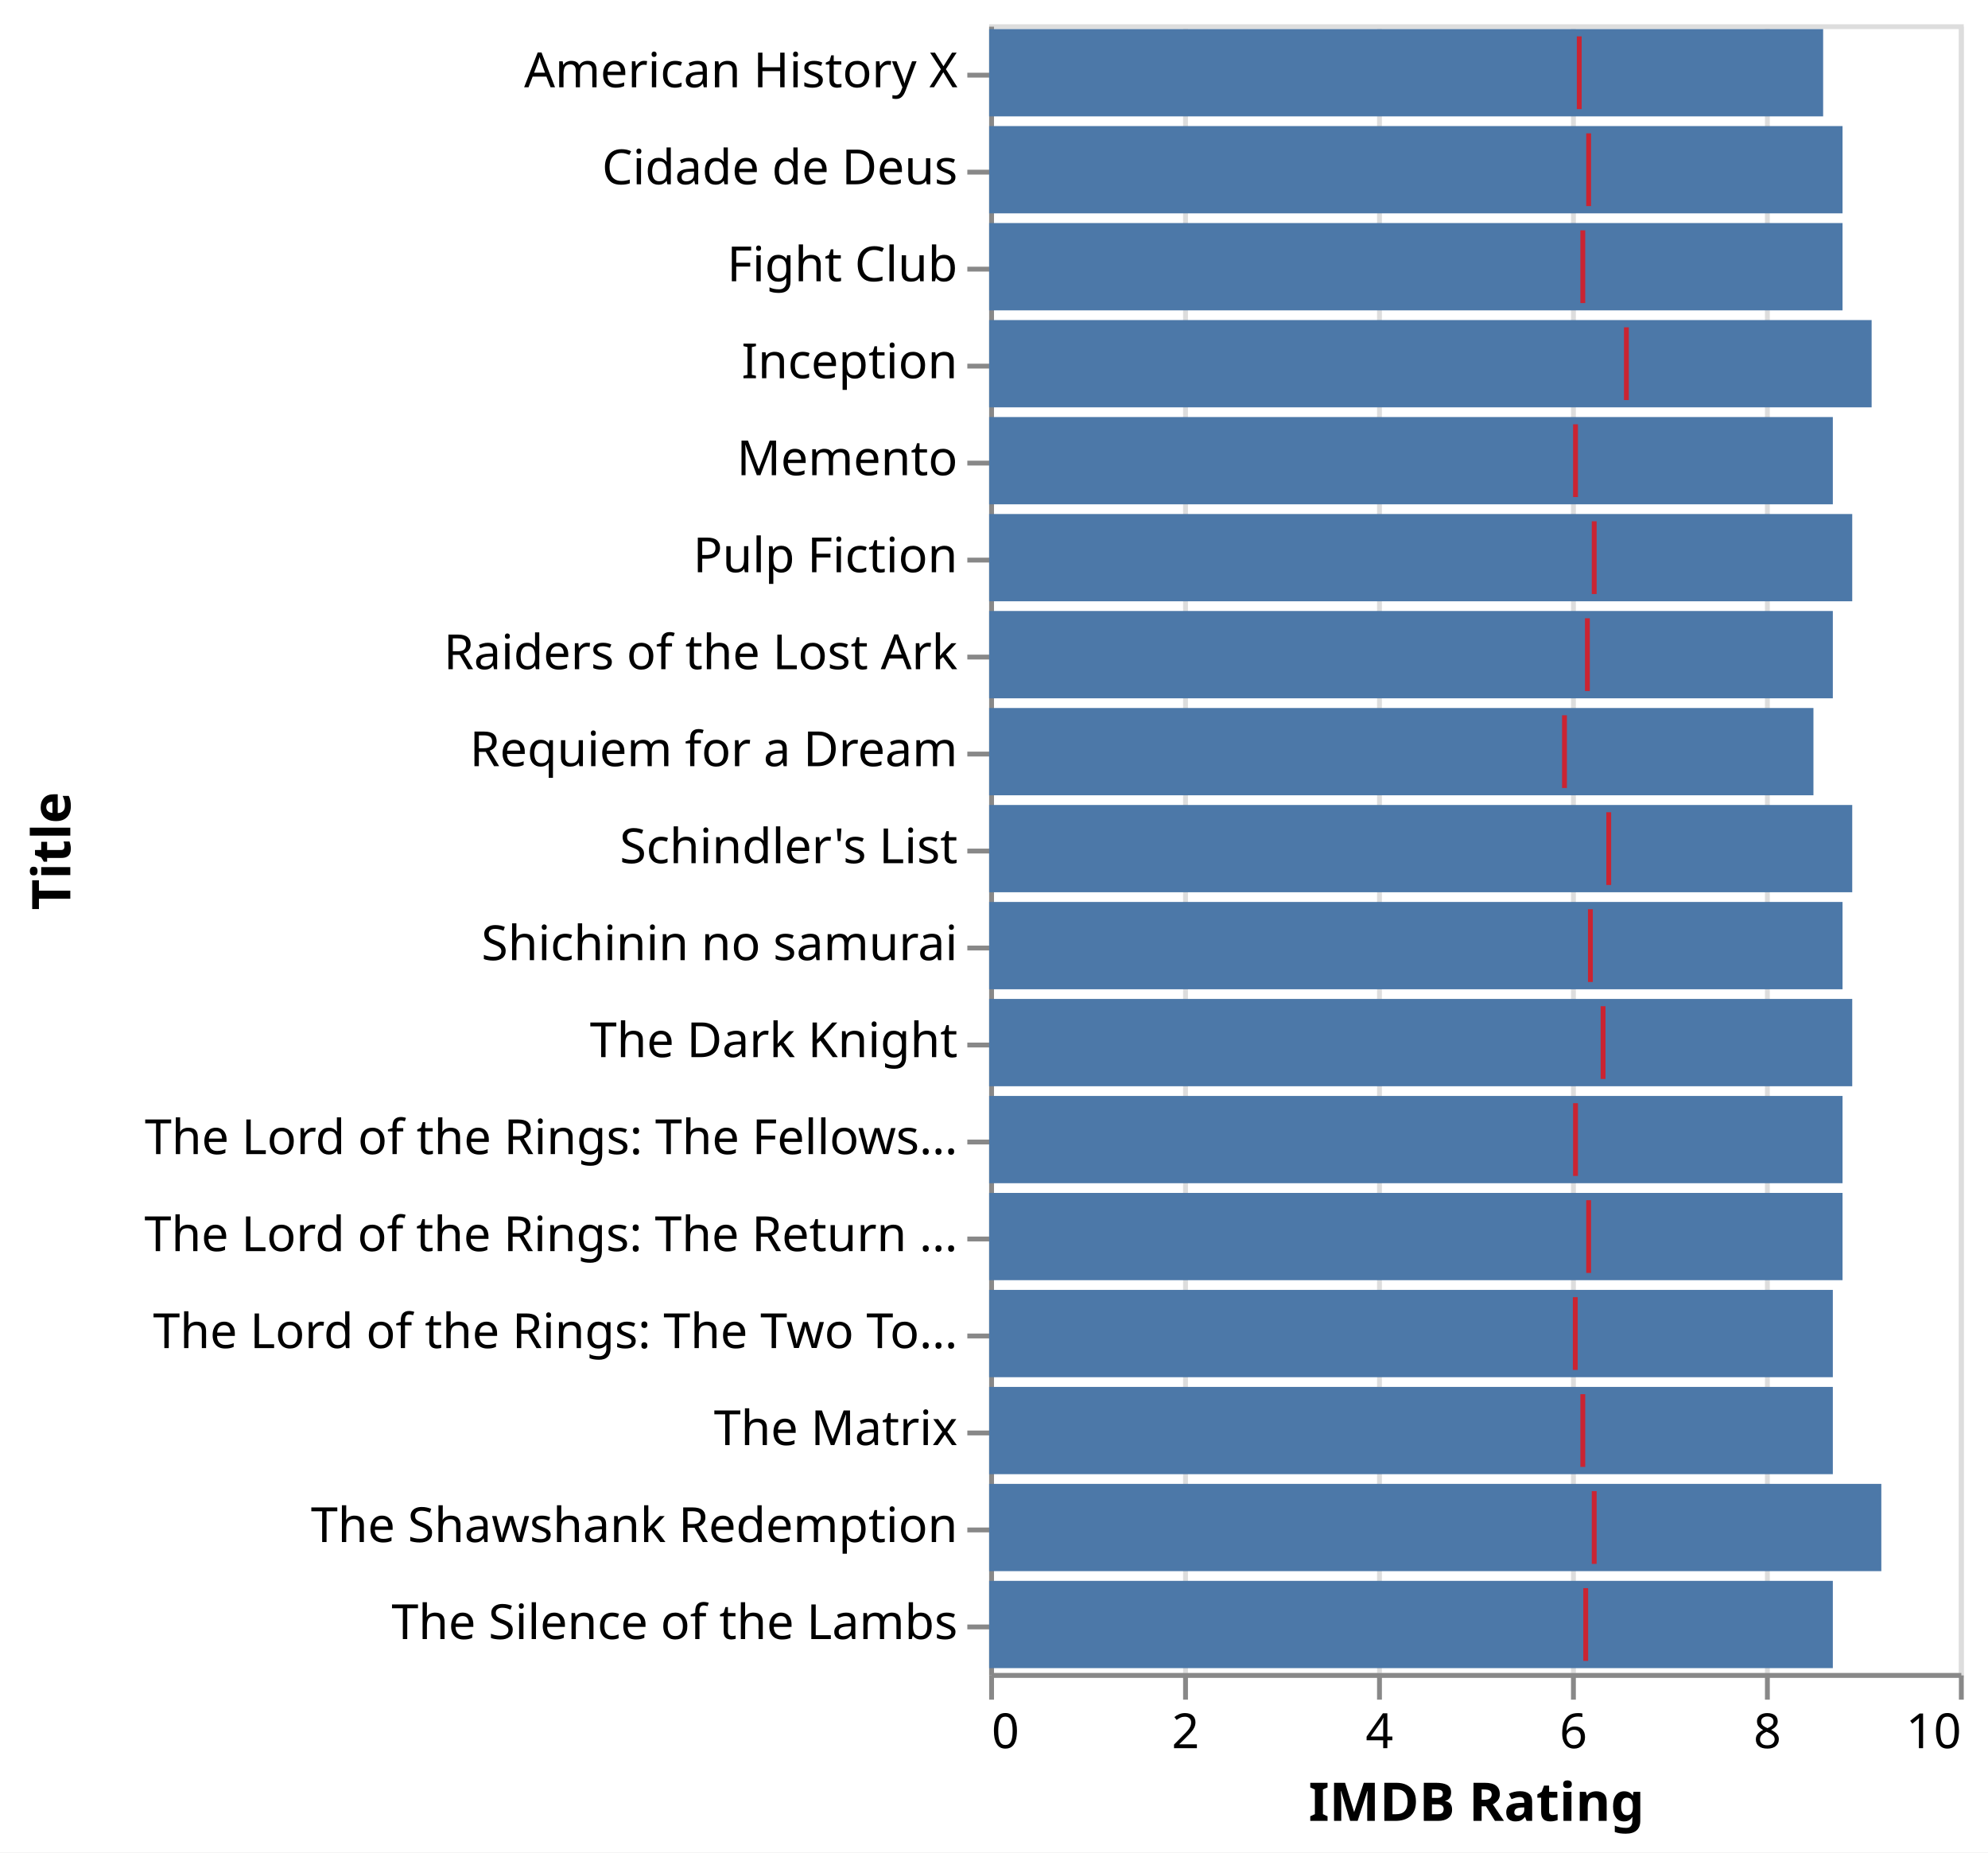
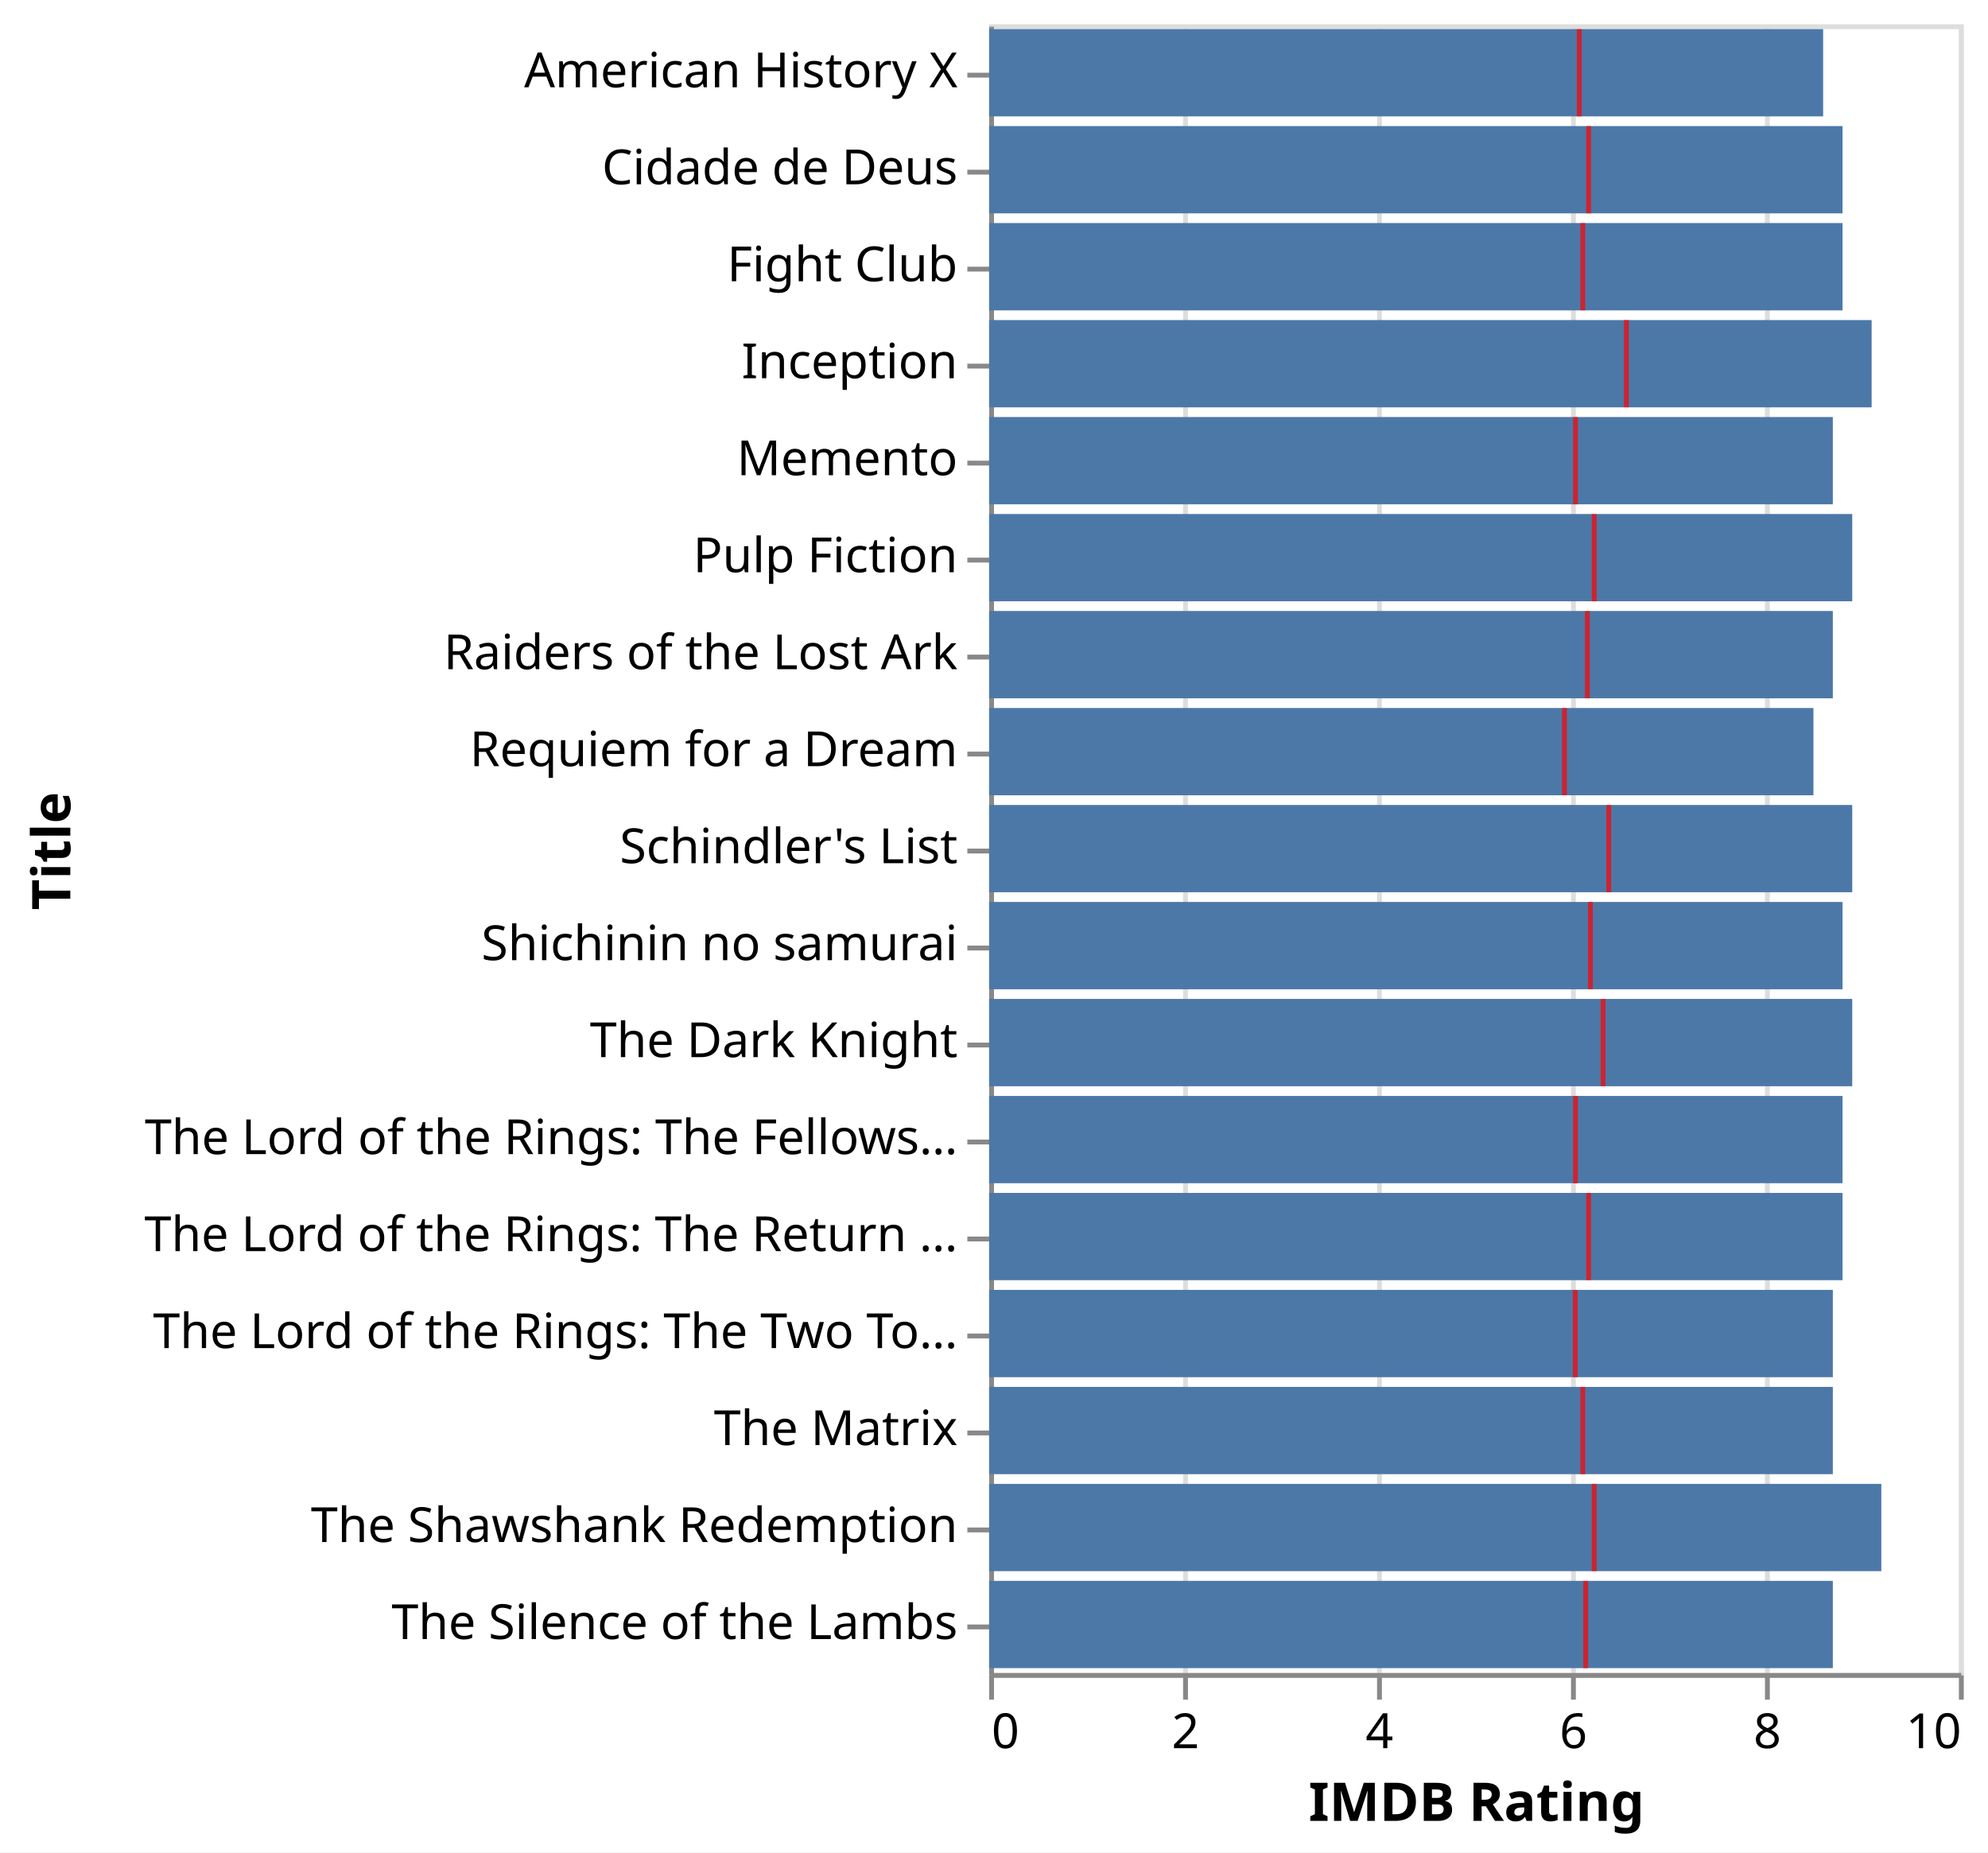
<svg xmlns="http://www.w3.org/2000/svg" version="1.1" class="marks" width="410" height="382" viewBox="0 0 410 382">
  <rect width="410" height="382" fill="white" />
  <g fill="none" stroke-miterlimit="10" transform="translate(204,5)">
    <g class="mark-group role-frame root" role="graphics-object" aria-roledescription="group mark container">
      <g transform="translate(0,0)">
        <path class="background" aria-hidden="true" d="M0.5,0.5h200v340h-200Z" stroke="#ddd" />
        <g>
          <g class="mark-group role-axis" aria-hidden="true">
            <g transform="translate(0.5,340.5)">
              <path class="background" aria-hidden="true" d="M0,0h0v0h0Z" pointer-events="none" />
              <g>
                <g class="mark-rule role-axis-grid" pointer-events="none">
                  <line transform="translate(0,0)" x2="0" y2="-340" stroke="#ddd" stroke-width="1" opacity="1" />
                  <line transform="translate(40,0)" x2="0" y2="-340" stroke="#ddd" stroke-width="1" opacity="1" />
                  <line transform="translate(80,0)" x2="0" y2="-340" stroke="#ddd" stroke-width="1" opacity="1" />
                  <line transform="translate(120,0)" x2="0" y2="-340" stroke="#ddd" stroke-width="1" opacity="1" />
                  <line transform="translate(160,0)" x2="0" y2="-340" stroke="#ddd" stroke-width="1" opacity="1" />
                  <line transform="translate(200,0)" x2="0" y2="-340" stroke="#ddd" stroke-width="1" opacity="1" />
                </g>
              </g>
              <path class="foreground" aria-hidden="true" d="" pointer-events="none" display="none" />
            </g>
          </g>
          <g class="mark-group role-axis" role="graphics-symbol" aria-roledescription="axis" aria-label="X-axis titled 'IMDB Rating' for a linear scale with values from 0 to 10">
            <g transform="translate(0.5,340.5)">
              <path class="background" aria-hidden="true" d="M0,0h0v0h0Z" pointer-events="none" />
              <g>
                <g class="mark-rule role-axis-tick" pointer-events="none">
                  <line transform="translate(0,0)" x2="0" y2="5" stroke="#888" stroke-width="1" opacity="1" />
                  <line transform="translate(40,0)" x2="0" y2="5" stroke="#888" stroke-width="1" opacity="1" />
                  <line transform="translate(80,0)" x2="0" y2="5" stroke="#888" stroke-width="1" opacity="1" />
                  <line transform="translate(120,0)" x2="0" y2="5" stroke="#888" stroke-width="1" opacity="1" />
                  <line transform="translate(160,0)" x2="0" y2="5" stroke="#888" stroke-width="1" opacity="1" />
                  <line transform="translate(200,0)" x2="0" y2="5" stroke="#888" stroke-width="1" opacity="1" />
                </g>
                <g class="mark-text role-axis-label" pointer-events="none">
                  <text text-anchor="start" transform="translate(0,15)" font-family="sans-serif" font-size="10px" fill="#000" opacity="1">0</text>
                  <text text-anchor="middle" transform="translate(40,15)" font-family="sans-serif" font-size="10px" fill="#000" opacity="1">2</text>
                  <text text-anchor="middle" transform="translate(80,15)" font-family="sans-serif" font-size="10px" fill="#000" opacity="1">4</text>
                  <text text-anchor="middle" transform="translate(120,15)" font-family="sans-serif" font-size="10px" fill="#000" opacity="1">6</text>
                  <text text-anchor="middle" transform="translate(160,15)" font-family="sans-serif" font-size="10px" fill="#000" opacity="1">8</text>
                  <text text-anchor="end" transform="translate(200,15)" font-family="sans-serif" font-size="10px" fill="#000" opacity="1">10</text>
                </g>
                <g class="mark-rule role-axis-domain" pointer-events="none">
                  <line transform="translate(0,0)" x2="200" y2="0" stroke="#888" stroke-width="1" opacity="1" />
                </g>
                <g class="mark-text role-axis-title" pointer-events="none">
                  <text text-anchor="middle" transform="translate(100,30)" font-family="sans-serif" font-size="11px" font-weight="bold" fill="#000" opacity="1">IMDB Rating</text>
                </g>
              </g>
              <path class="foreground" aria-hidden="true" d="" pointer-events="none" display="none" />
            </g>
          </g>
          <g class="mark-group role-axis" role="graphics-symbol" aria-roledescription="axis" aria-label="Y-axis titled 'Title' for a discrete scale with 17 values: American History X, Cidade de Deus, Fight Club, Inception, Memento, ending with The Silence of the Lambs">
            <g transform="translate(0.5,0.5)">
              <path class="background" aria-hidden="true" d="M0,0h0v0h0Z" pointer-events="none" />
              <g>
                <g class="mark-rule role-axis-tick" pointer-events="none">
                  <line transform="translate(0,10)" x2="-5" y2="0" stroke="#888" stroke-width="1" opacity="1" />
                  <line transform="translate(0,30)" x2="-5" y2="0" stroke="#888" stroke-width="1" opacity="1" />
                  <line transform="translate(0,50)" x2="-5" y2="0" stroke="#888" stroke-width="1" opacity="1" />
                  <line transform="translate(0,70)" x2="-5" y2="0" stroke="#888" stroke-width="1" opacity="1" />
                  <line transform="translate(0,90)" x2="-5" y2="0" stroke="#888" stroke-width="1" opacity="1" />
                  <line transform="translate(0,110)" x2="-5" y2="0" stroke="#888" stroke-width="1" opacity="1" />
                  <line transform="translate(0,130)" x2="-5" y2="0" stroke="#888" stroke-width="1" opacity="1" />
                  <line transform="translate(0,150)" x2="-5" y2="0" stroke="#888" stroke-width="1" opacity="1" />
                  <line transform="translate(0,170)" x2="-5" y2="0" stroke="#888" stroke-width="1" opacity="1" />
                  <line transform="translate(0,190)" x2="-5" y2="0" stroke="#888" stroke-width="1" opacity="1" />
                  <line transform="translate(0,210)" x2="-5" y2="0" stroke="#888" stroke-width="1" opacity="1" />
                  <line transform="translate(0,230)" x2="-5" y2="0" stroke="#888" stroke-width="1" opacity="1" />
                  <line transform="translate(0,250)" x2="-5" y2="0" stroke="#888" stroke-width="1" opacity="1" />
                  <line transform="translate(0,270)" x2="-5" y2="0" stroke="#888" stroke-width="1" opacity="1" />
                  <line transform="translate(0,290)" x2="-5" y2="0" stroke="#888" stroke-width="1" opacity="1" />
                  <line transform="translate(0,310)" x2="-5" y2="0" stroke="#888" stroke-width="1" opacity="1" />
                  <line transform="translate(0,330)" x2="-5" y2="0" stroke="#888" stroke-width="1" opacity="1" />
                </g>
                <g class="mark-text role-axis-label" pointer-events="none">
                  <text text-anchor="end" transform="translate(-7,12.5)" font-family="sans-serif" font-size="10px" fill="#000" opacity="1">American History X</text>
                  <text text-anchor="end" transform="translate(-7,32.5)" font-family="sans-serif" font-size="10px" fill="#000" opacity="1">Cidade de Deus</text>
                  <text text-anchor="end" transform="translate(-7,52.5)" font-family="sans-serif" font-size="10px" fill="#000" opacity="1">Fight Club</text>
                  <text text-anchor="end" transform="translate(-7,72.5)" font-family="sans-serif" font-size="10px" fill="#000" opacity="1">Inception</text>
                  <text text-anchor="end" transform="translate(-7,92.5)" font-family="sans-serif" font-size="10px" fill="#000" opacity="1">Memento</text>
                  <text text-anchor="end" transform="translate(-7,112.5)" font-family="sans-serif" font-size="10px" fill="#000" opacity="1">Pulp Fiction</text>
                  <text text-anchor="end" transform="translate(-7,132.5)" font-family="sans-serif" font-size="10px" fill="#000" opacity="1">Raiders of the Lost Ark</text>
                  <text text-anchor="end" transform="translate(-7,152.5)" font-family="sans-serif" font-size="10px" fill="#000" opacity="1">Requiem for a Dream</text>
                  <text text-anchor="end" transform="translate(-7,172.5)" font-family="sans-serif" font-size="10px" fill="#000" opacity="1">Schindler's List</text>
                  <text text-anchor="end" transform="translate(-7,192.5)" font-family="sans-serif" font-size="10px" fill="#000" opacity="1">Shichinin no samurai</text>
                  <text text-anchor="end" transform="translate(-7,212.5)" font-family="sans-serif" font-size="10px" fill="#000" opacity="1">The Dark Knight</text>
                  <text text-anchor="end" transform="translate(-7,232.5)" font-family="sans-serif" font-size="10px" fill="#000" opacity="1">The Lord of the Rings: The Fellows…</text>
                  <text text-anchor="end" transform="translate(-7,252.5)" font-family="sans-serif" font-size="10px" fill="#000" opacity="1">The Lord of the Rings: The Return …</text>
                  <text text-anchor="end" transform="translate(-7,272.5)" font-family="sans-serif" font-size="10px" fill="#000" opacity="1">The Lord of the Rings: The Two To…</text>
                  <text text-anchor="end" transform="translate(-7,292.5)" font-family="sans-serif" font-size="10px" fill="#000" opacity="1">The Matrix</text>
                  <text text-anchor="end" transform="translate(-7,312.5)" font-family="sans-serif" font-size="10px" fill="#000" opacity="1">The Shawshank Redemption</text>
                  <text text-anchor="end" transform="translate(-7,332.5)" font-family="sans-serif" font-size="10px" fill="#000" opacity="1">The Silence of the Lambs</text>
                </g>
                <g class="mark-rule role-axis-domain" pointer-events="none">
                  <line transform="translate(0,0)" x2="0" y2="340" stroke="#888" stroke-width="1" opacity="1" />
                </g>
                <g class="mark-text role-axis-title" pointer-events="none">
                  <text text-anchor="middle" transform="translate(-188,170) rotate(-90) translate(0,-2)" font-family="sans-serif" font-size="11px" font-weight="bold" fill="#000" opacity="1">Title</text>
                </g>
              </g>
              <path class="foreground" aria-hidden="true" d="" pointer-events="none" display="none" />
            </g>
          </g>
          <g class="mark-rect role-mark layer_0_marks" clip-path="url(#clip1)" role="graphics-object" aria-roledescription="rect mark container">
            <path aria-label="IMDB Rating: 8.9; Title: Pulp Fiction" role="graphics-symbol" aria-roledescription="bar" d="M0,101h178v18h-178Z" fill="#4c78a8" />
            <path aria-label="IMDB Rating: 8.7; Title: Raiders of the Lost Ark" role="graphics-symbol" aria-roledescription="bar" d="M0,121h174v18h-174Z" fill="#4c78a8" />
            <path aria-label="IMDB Rating: 8.9; Title: Schindler's List" role="graphics-symbol" aria-roledescription="bar" d="M0,161h178v18h-178Z" fill="#4c78a8" />
            <path aria-label="IMDB Rating: 9.2; Title: The Shawshank Redemption" role="graphics-symbol" aria-roledescription="bar" d="M0,301h184v18h-184Z" fill="#4c78a8" />
            <path aria-label="IMDB Rating: 8.7; Title: The Silence of the Lambs" role="graphics-symbol" aria-roledescription="bar" d="M0,321h174v18h-174Z" fill="#4c78a8" />
            <path aria-label="IMDB Rating: 8.8; Title: Shichinin no samurai" role="graphics-symbol" aria-roledescription="bar" d="M0,181h176v18h-176Z" fill="#4c78a8" />
            <path aria-label="IMDB Rating: 8.6; Title: American History X" role="graphics-symbol" aria-roledescription="bar" d="M0,1h172v18h-172Z" fill="#4c78a8" />
            <path aria-label="IMDB Rating: 8.9; Title: The Dark Knight" role="graphics-symbol" aria-roledescription="bar" d="M0,201h178v18h-178Z" fill="#4c78a8" />
            <path aria-label="IMDB Rating: 8.8; Title: Cidade de Deus" role="graphics-symbol" aria-roledescription="bar" d="M0,21h176v18h-176Z" fill="#4c78a8" />
            <path aria-label="IMDB Rating: 8.8; Title: Fight Club" role="graphics-symbol" aria-roledescription="bar" d="M0,41h176v18h-176Z" fill="#4c78a8" />
            <path aria-label="IMDB Rating: 9.1; Title: Inception" role="graphics-symbol" aria-roledescription="bar" d="M0,61h182v18h-182Z" fill="#4c78a8" />
            <path aria-label="IMDB Rating: 8.7; Title: The Lord of the Rings: The Two Towers" role="graphics-symbol" aria-roledescription="bar" d="M0,261h174v18h-174Z" fill="#4c78a8" />
            <path aria-label="IMDB Rating: 8.8; Title: The Lord of the Rings: The Return of the King" role="graphics-symbol" aria-roledescription="bar" d="M0,241h176v18h-176Z" fill="#4c78a8" />
            <path aria-label="IMDB Rating: 8.8; Title: The Lord of the Rings: The Fellowship of the Ring" role="graphics-symbol" aria-roledescription="bar" d="M0,221h176v18h-176Z" fill="#4c78a8" />
            <path aria-label="IMDB Rating: 8.7; Title: The Matrix" role="graphics-symbol" aria-roledescription="bar" d="M0,281h174v18h-174Z" fill="#4c78a8" />
            <path aria-label="IMDB Rating: 8.7; Title: Memento" role="graphics-symbol" aria-roledescription="bar" d="M0,81h174v18h-174Z" fill="#4c78a8" />
            <path aria-label="IMDB Rating: 8.5; Title: Requiem for a Dream" role="graphics-symbol" aria-roledescription="bar" d="M0,141h170v18h-170Z" fill="#4c78a8" />
          </g>
          <g class="mark-rect role-mark layer_1_marks" role="graphics-object" aria-roledescription="rect mark container">
-             <path aria-label="AverageYearRating: 6.23921568627; Title: Pulp Fiction" role="graphics-symbol" aria-roledescription="tick" d="M124.284,102.5h1v15h-1Z" fill="red" opacity="0.7" />
-             <path aria-label="AverageYearRating: 6.16896551724; Title: Raiders of the Lost Ark" role="graphics-symbol" aria-roledescription="tick" d="M122.879,122.5h1v15h-1Z" fill="red" opacity="0.7" />
-             <path aria-label="AverageYearRating: 6.38918918919; Title: Schindler's List" role="graphics-symbol" aria-roledescription="tick" d="M127.284,162.5h1v15h-1Z" fill="red" opacity="0.7" />
-             <path aria-label="AverageYearRating: 6.23921568627; Title: The Shawshank Redemption" role="graphics-symbol" aria-roledescription="tick" d="M124.284,302.5h1v15h-1Z" fill="red" opacity="0.7" />
-             <path aria-label="AverageYearRating: 6.15172413793; Title: The Silence of the Lambs" role="graphics-symbol" aria-roledescription="tick" d="M122.534,322.5h1v15h-1Z" fill="red" opacity="0.7" />
-             <path aria-label="AverageYearRating: 6.2; Title: Shichinin no samurai" role="graphics-symbol" aria-roledescription="tick" d="M123.5,182.5h1v15h-1Z" fill="red" opacity="0.7" />
-             <path aria-label="AverageYearRating: 6.08496240602; Title: American History X" role="graphics-symbol" aria-roledescription="tick" d="M121.199,2.5h1v15h-1Z" fill="red" opacity="0.7" />
-             <path aria-label="AverageYearRating: 6.33071428571; Title: The Dark Knight" role="graphics-symbol" aria-roledescription="tick" d="M126.114,202.5h1v15h-1Z" fill="red" opacity="0.7" />
-             <path aria-label="AverageYearRating: 6.18197674419; Title: Cidade de Deus" role="graphics-symbol" aria-roledescription="tick" d="M123.14,22.5h1v15h-1Z" fill="red" opacity="0.7" />
-             <path aria-label="AverageYearRating: 6.12168674699; Title: Fight Club" role="graphics-symbol" aria-roledescription="tick" d="M121.934,42.5h1v15h-1Z" fill="red" opacity="0.7" />
-             <path aria-label="AverageYearRating: 6.57125; Title: Inception" role="graphics-symbol" aria-roledescription="tick" d="M130.925,62.5h1v15h-1Z" fill="red" opacity="0.7" />
-             <path aria-label="AverageYearRating: 6.04404145078; Title: The Lord of the Rings: The Two Towers" role="graphics-symbol" aria-roledescription="tick" d="M120.381,262.5h1v15h-1Z" fill="red" opacity="0.7" />
-             <path aria-label="AverageYearRating: 6.18197674419; Title: The Lord of the Rings: The Return of the King" role="graphics-symbol" aria-roledescription="tick" d="M123.14,242.5h1v15h-1Z" fill="red" opacity="0.7" />
-             <path aria-label="AverageYearRating: 6.04638554217; Title: The Lord of the Rings: The Fellowship of the Ring" role="graphics-symbol" aria-roledescription="tick" d="M120.428,222.5h1v15h-1Z" fill="red" opacity="0.7" />
-             <path aria-label="AverageYearRating: 6.12168674699; Title: The Matrix" role="graphics-symbol" aria-roledescription="tick" d="M121.934,282.5h1v15h-1Z" fill="red" opacity="0.7" />
-             <path aria-label="AverageYearRating: 6.04638554217; Title: Memento" role="graphics-symbol" aria-roledescription="tick" d="M120.428,82.5h1v15h-1Z" fill="red" opacity="0.7" />
-             <path aria-label="AverageYearRating: 5.93275862069; Title: Requiem for a Dream" role="graphics-symbol" aria-roledescription="tick" d="M118.155,142.5h1v15h-1Z" fill="red" opacity="0.7" />
+             <path aria-label="AverageYearRating: 6.23921568627; Title: Pulp Fiction" role="graphics-symbol" aria-roledescription="tick" d="M124.284,101h1v18h-1Z" fill="red" opacity="0.7" />
+             <path aria-label="AverageYearRating: 6.16896551724; Title: Raiders of the Lost Ark" role="graphics-symbol" aria-roledescription="tick" d="M122.879,121h1v18h-1Z" fill="red" opacity="0.7" />
+             <path aria-label="AverageYearRating: 6.38918918919; Title: Schindler's List" role="graphics-symbol" aria-roledescription="tick" d="M127.284,161h1v18h-1Z" fill="red" opacity="0.7" />
+             <path aria-label="AverageYearRating: 6.23921568627; Title: The Shawshank Redemption" role="graphics-symbol" aria-roledescription="tick" d="M124.284,301h1v18h-1Z" fill="red" opacity="0.7" />
+             <path aria-label="AverageYearRating: 6.15172413793; Title: The Silence of the Lambs" role="graphics-symbol" aria-roledescription="tick" d="M122.534,321h1v18h-1Z" fill="red" opacity="0.7" />
+             <path aria-label="AverageYearRating: 6.2; Title: Shichinin no samurai" role="graphics-symbol" aria-roledescription="tick" d="M123.5,181h1v18h-1Z" fill="red" opacity="0.7" />
+             <path aria-label="AverageYearRating: 6.08496240602; Title: American History X" role="graphics-symbol" aria-roledescription="tick" d="M121.199,1h1v18h-1Z" fill="red" opacity="0.7" />
+             <path aria-label="AverageYearRating: 6.33071428571; Title: The Dark Knight" role="graphics-symbol" aria-roledescription="tick" d="M126.114,201h1v18h-1Z" fill="red" opacity="0.7" />
+             <path aria-label="AverageYearRating: 6.18197674419; Title: Cidade de Deus" role="graphics-symbol" aria-roledescription="tick" d="M123.14,21h1v18h-1Z" fill="red" opacity="0.7" />
+             <path aria-label="AverageYearRating: 6.12168674699; Title: Fight Club" role="graphics-symbol" aria-roledescription="tick" d="M121.934,41h1v18h-1Z" fill="red" opacity="0.7" />
+             <path aria-label="AverageYearRating: 6.57125; Title: Inception" role="graphics-symbol" aria-roledescription="tick" d="M130.925,61h1v18h-1Z" fill="red" opacity="0.7" />
+             <path aria-label="AverageYearRating: 6.04404145078; Title: The Lord of the Rings: The Two Towers" role="graphics-symbol" aria-roledescription="tick" d="M120.381,261h1v18h-1Z" fill="red" opacity="0.7" />
+             <path aria-label="AverageYearRating: 6.18197674419; Title: The Lord of the Rings: The Return of the King" role="graphics-symbol" aria-roledescription="tick" d="M123.14,241h1v18h-1Z" fill="red" opacity="0.7" />
+             <path aria-label="AverageYearRating: 6.04638554217; Title: The Lord of the Rings: The Fellowship of the Ring" role="graphics-symbol" aria-roledescription="tick" d="M120.428,221h1v18h-1Z" fill="red" opacity="0.7" />
+             <path aria-label="AverageYearRating: 6.12168674699; Title: The Matrix" role="graphics-symbol" aria-roledescription="tick" d="M121.934,281h1v18h-1Z" fill="red" opacity="0.7" />
+             <path aria-label="AverageYearRating: 6.04638554217; Title: Memento" role="graphics-symbol" aria-roledescription="tick" d="M120.428,81h1v18h-1Z" fill="red" opacity="0.7" />
+             <path aria-label="AverageYearRating: 5.93275862069; Title: Requiem for a Dream" role="graphics-symbol" aria-roledescription="tick" d="M118.155,141h1v18h-1Z" fill="red" opacity="0.7" />
          </g>
        </g>
        <path class="foreground" aria-hidden="true" d="" display="none" />
      </g>
    </g>
  </g>
  <defs>
    <clipPath id="clip1">
      <rect x="0" y="0" width="200" height="340" />
    </clipPath>
  </defs>
</svg>
